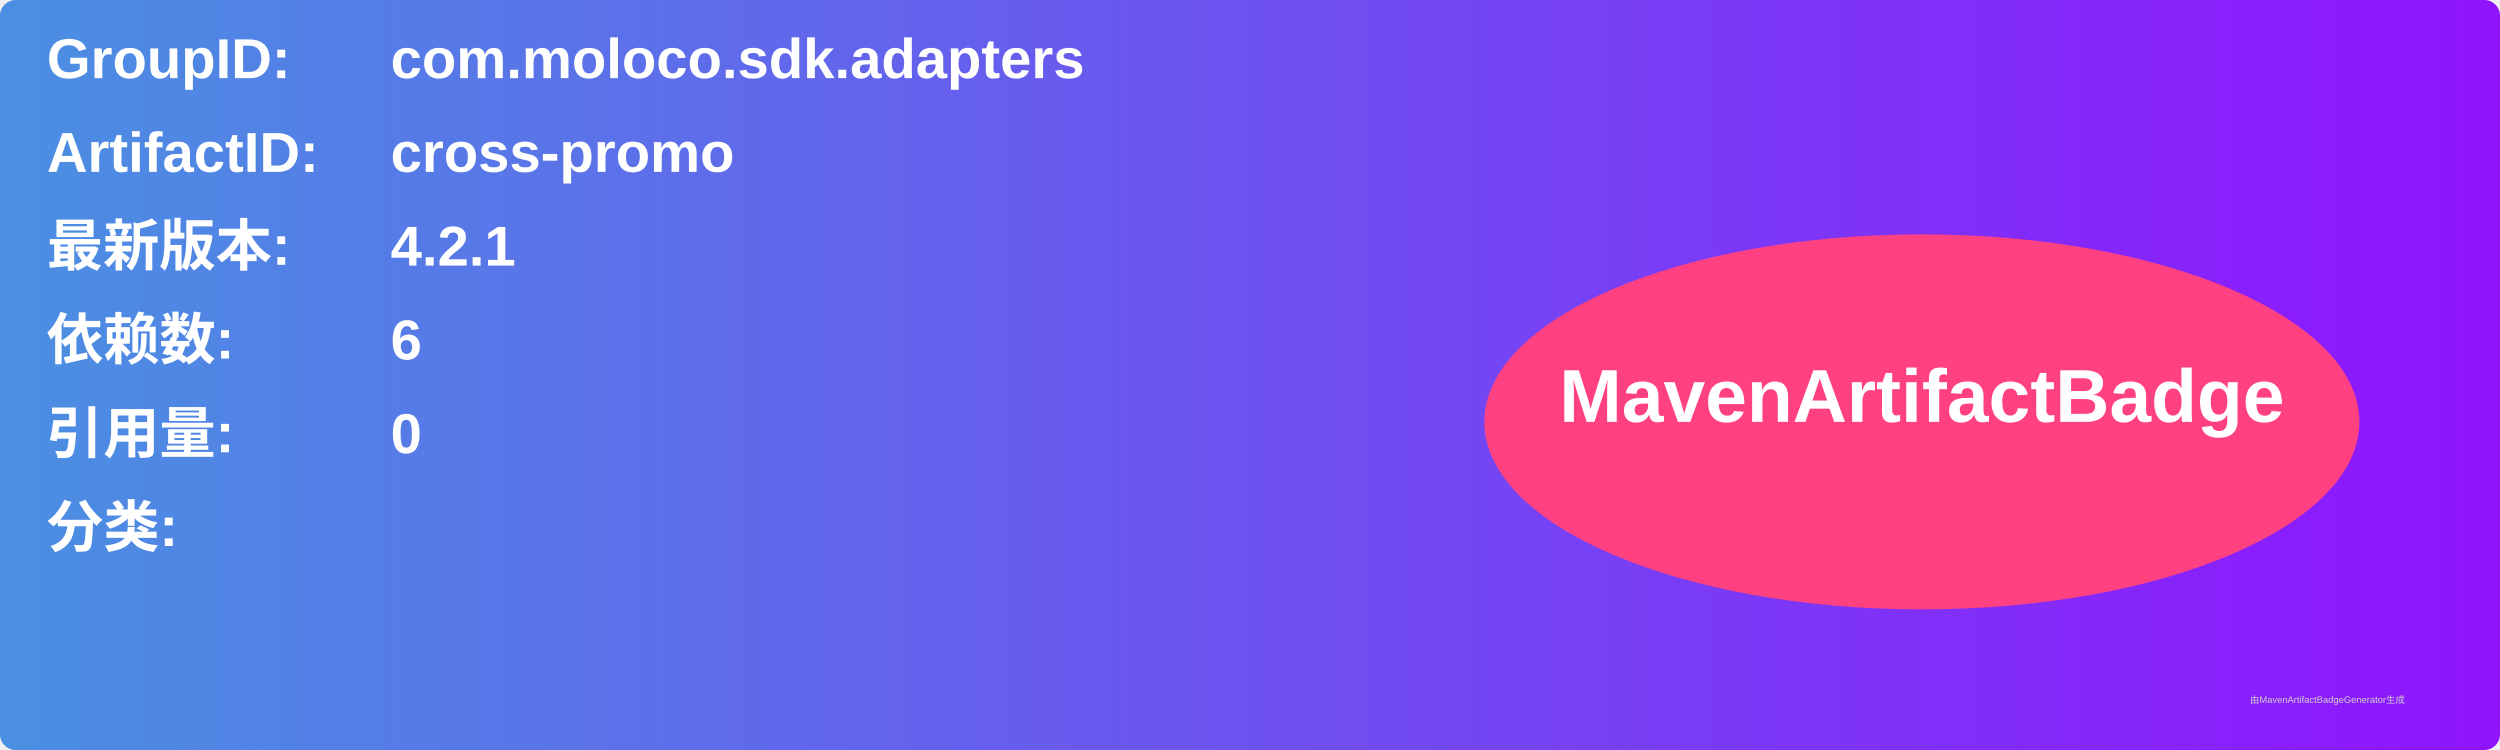
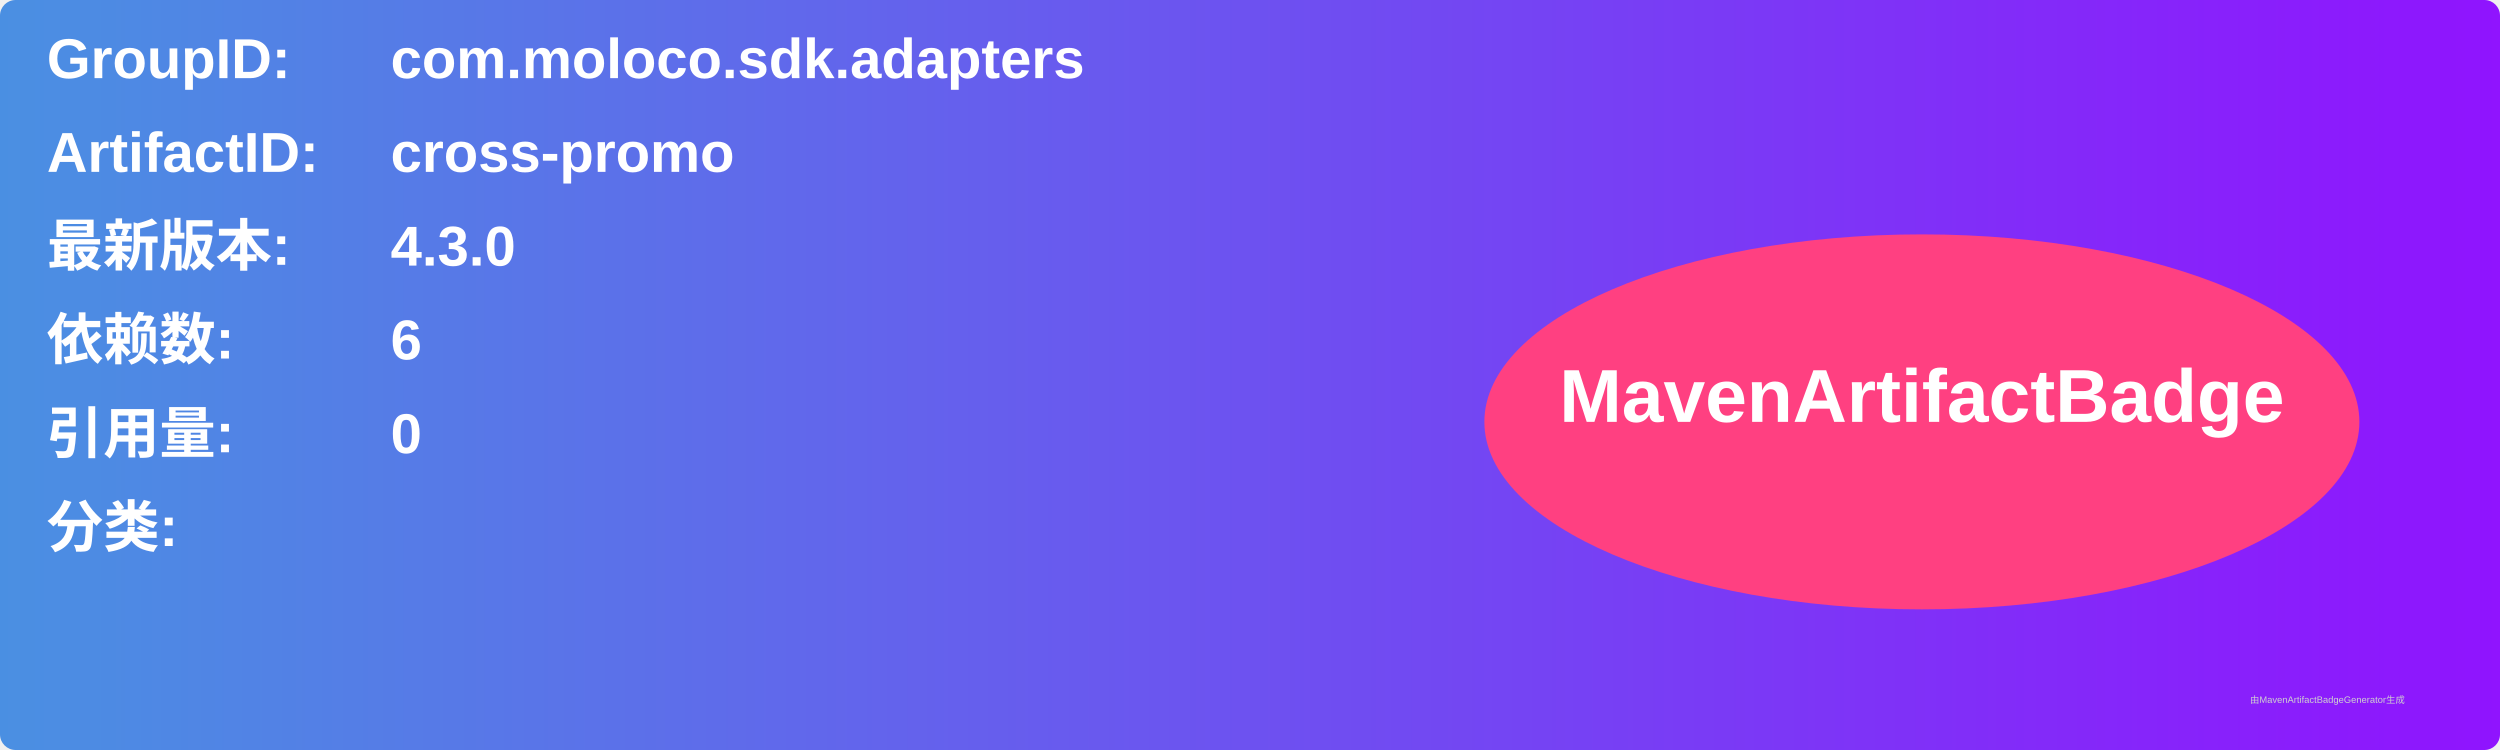
<svg xmlns="http://www.w3.org/2000/svg" width="800" height="240" viewBox="0 0 800 240">
  <linearGradient id="grad" x1="0%" y1="0%" x2="100%" y2="0%">
    <stop offset="0%" stop-color="#4a90e2" />
    <stop offset="100%" stop-color="#9013fe" />
  </linearGradient>
  <rect width="100%" height="100%" rx="5" ry="5" fill="url(#grad)" />
  <g transform="translate(15, 15)">
    <text x="0" y="10" font-family="Arial" font-size="18" fill="white" font-weight="bold" width="260">GroupID:</text>
    <text x="110" y="10" font-family="Arial" font-size="18" fill="white" font-weight="bold" width="460">com.moloco.sdk.adapters</text>
    <text x="0" y="40" font-family="Arial" font-size="18" fill="white" font-weight="bold" width="260">ArtifactID:</text>
    <text x="110" y="40" font-family="Arial" font-size="18" fill="white" font-weight="bold" width="460">cross-promo</text>
    <text x="0" y="70" font-family="Arial" font-size="18" fill="white" font-weight="bold">最新版本:</text>
    <text x="110" y="70" font-family="Arial" font-size="18" fill="white" font-weight="bold">
-       <tspan font-weight="bold">4.2.1</tspan>
+       <tspan font-weight="bold">4.3.0</tspan>
    </text>
    <text x="0" y="100" font-family="Arial" font-size="18" fill="white" font-weight="bold">依赖数: </text>
    <text x="110" y="100" font-family="Arial" font-size="18" fill="white">
      <tspan font-weight="bold">6</tspan>
    </text>
    <text x="0" y="130" font-family="Arial" font-size="18" fill="white" font-weight="bold">引用量: </text>
    <text x="110" y="130" font-family="Arial" font-size="18" fill="white">
      <tspan font-weight="bold">0</tspan>
    </text>
    <text x="0" y="160" font-family="Arial" font-size="18" fill="white" font-weight="bold">分类:</text>
    <text x="10" y="190" font-family="Arial" font-size="10" fill="white">
      <tspan font-weight="bold" />
    </text>
    <ellipse cx="600" cy="120" rx="140" ry="60" fill="#ff4081" />
    <text x="600" y="120" text-anchor="middle" font-family="Arial" font-size="24" fill="white" font-weight="bold">MavenArtifactBadge</text>
  </g>
  <text x="720" y="225" font-family="Arial" font-size="3" fill="#d0d0d0">由MavenArtifactBadgeGenerator生成</text>
</svg>
